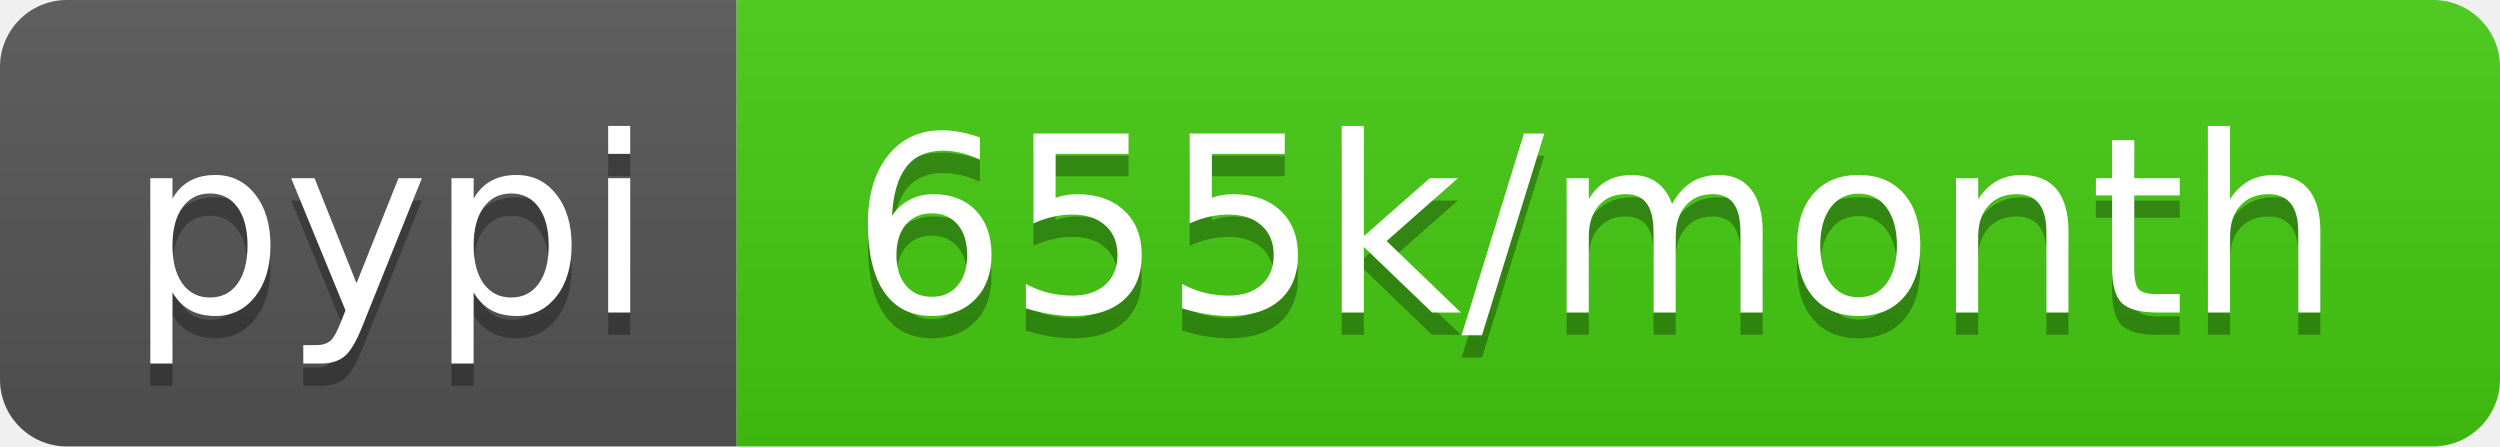
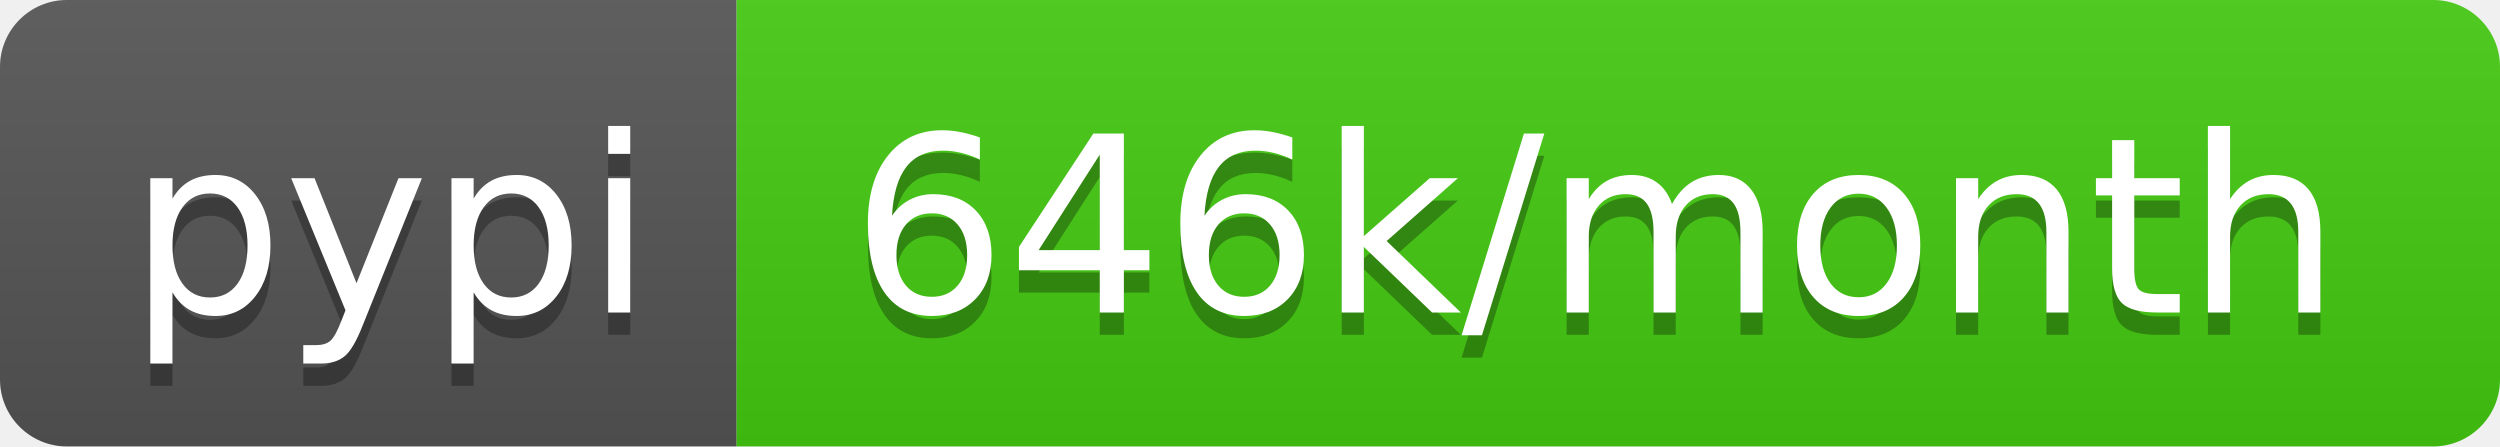
- <svg xmlns="http://www.w3.org/2000/svg" width="112" height="20" role="img" aria-label="pypi: 655k/month">
+ <svg xmlns="http://www.w3.org/2000/svg" width="112" height="20" role="img" aria-label="pypi: 646k/month">
  <linearGradient id="s" x2="0" y2="100%">
    <stop offset="0" stop-color="#bbb" stop-opacity=".1" />
    <stop offset="1" stop-opacity=".1" />
  </linearGradient>
  <clipPath id="r">
    <rect width="112" height="20" rx="3" fill="#fff" />
  </clipPath>
  <g clip-path="url(#r)">
    <rect width="33" height="20" fill="#555" />
    <rect x="33" width="79" height="20" fill="#4c1" />
    <rect width="112" height="20" fill="url(#s)" />
  </g>
  <g fill="#fff" text-anchor="middle" font-family="Verdana,Geneva,DejaVu Sans,sans-serif" text-rendering="geometricPrecision" font-size="110">
    <text aria-hidden="true" x="175" y="150" fill="#010101" fill-opacity=".3" transform="scale(.1)" textLength="230">pypi</text>
    <text x="175" y="140" transform="scale(.1)" fill="#fff" textLength="230">pypi</text>
-     <text aria-hidden="true" x="715" y="150" fill="#010101" fill-opacity=".3" transform="scale(.1)" textLength="690">655k/month</text>
-     <text x="715" y="140" transform="scale(.1)" fill="#fff" textLength="690">655k/month</text>
+     <text aria-hidden="true" x="715" y="150" fill="#010101" fill-opacity=".3" transform="scale(.1)" textLength="690">646k/month</text>
+     <text x="715" y="140" transform="scale(.1)" fill="#fff" textLength="690">646k/month</text>
  </g>
</svg>
